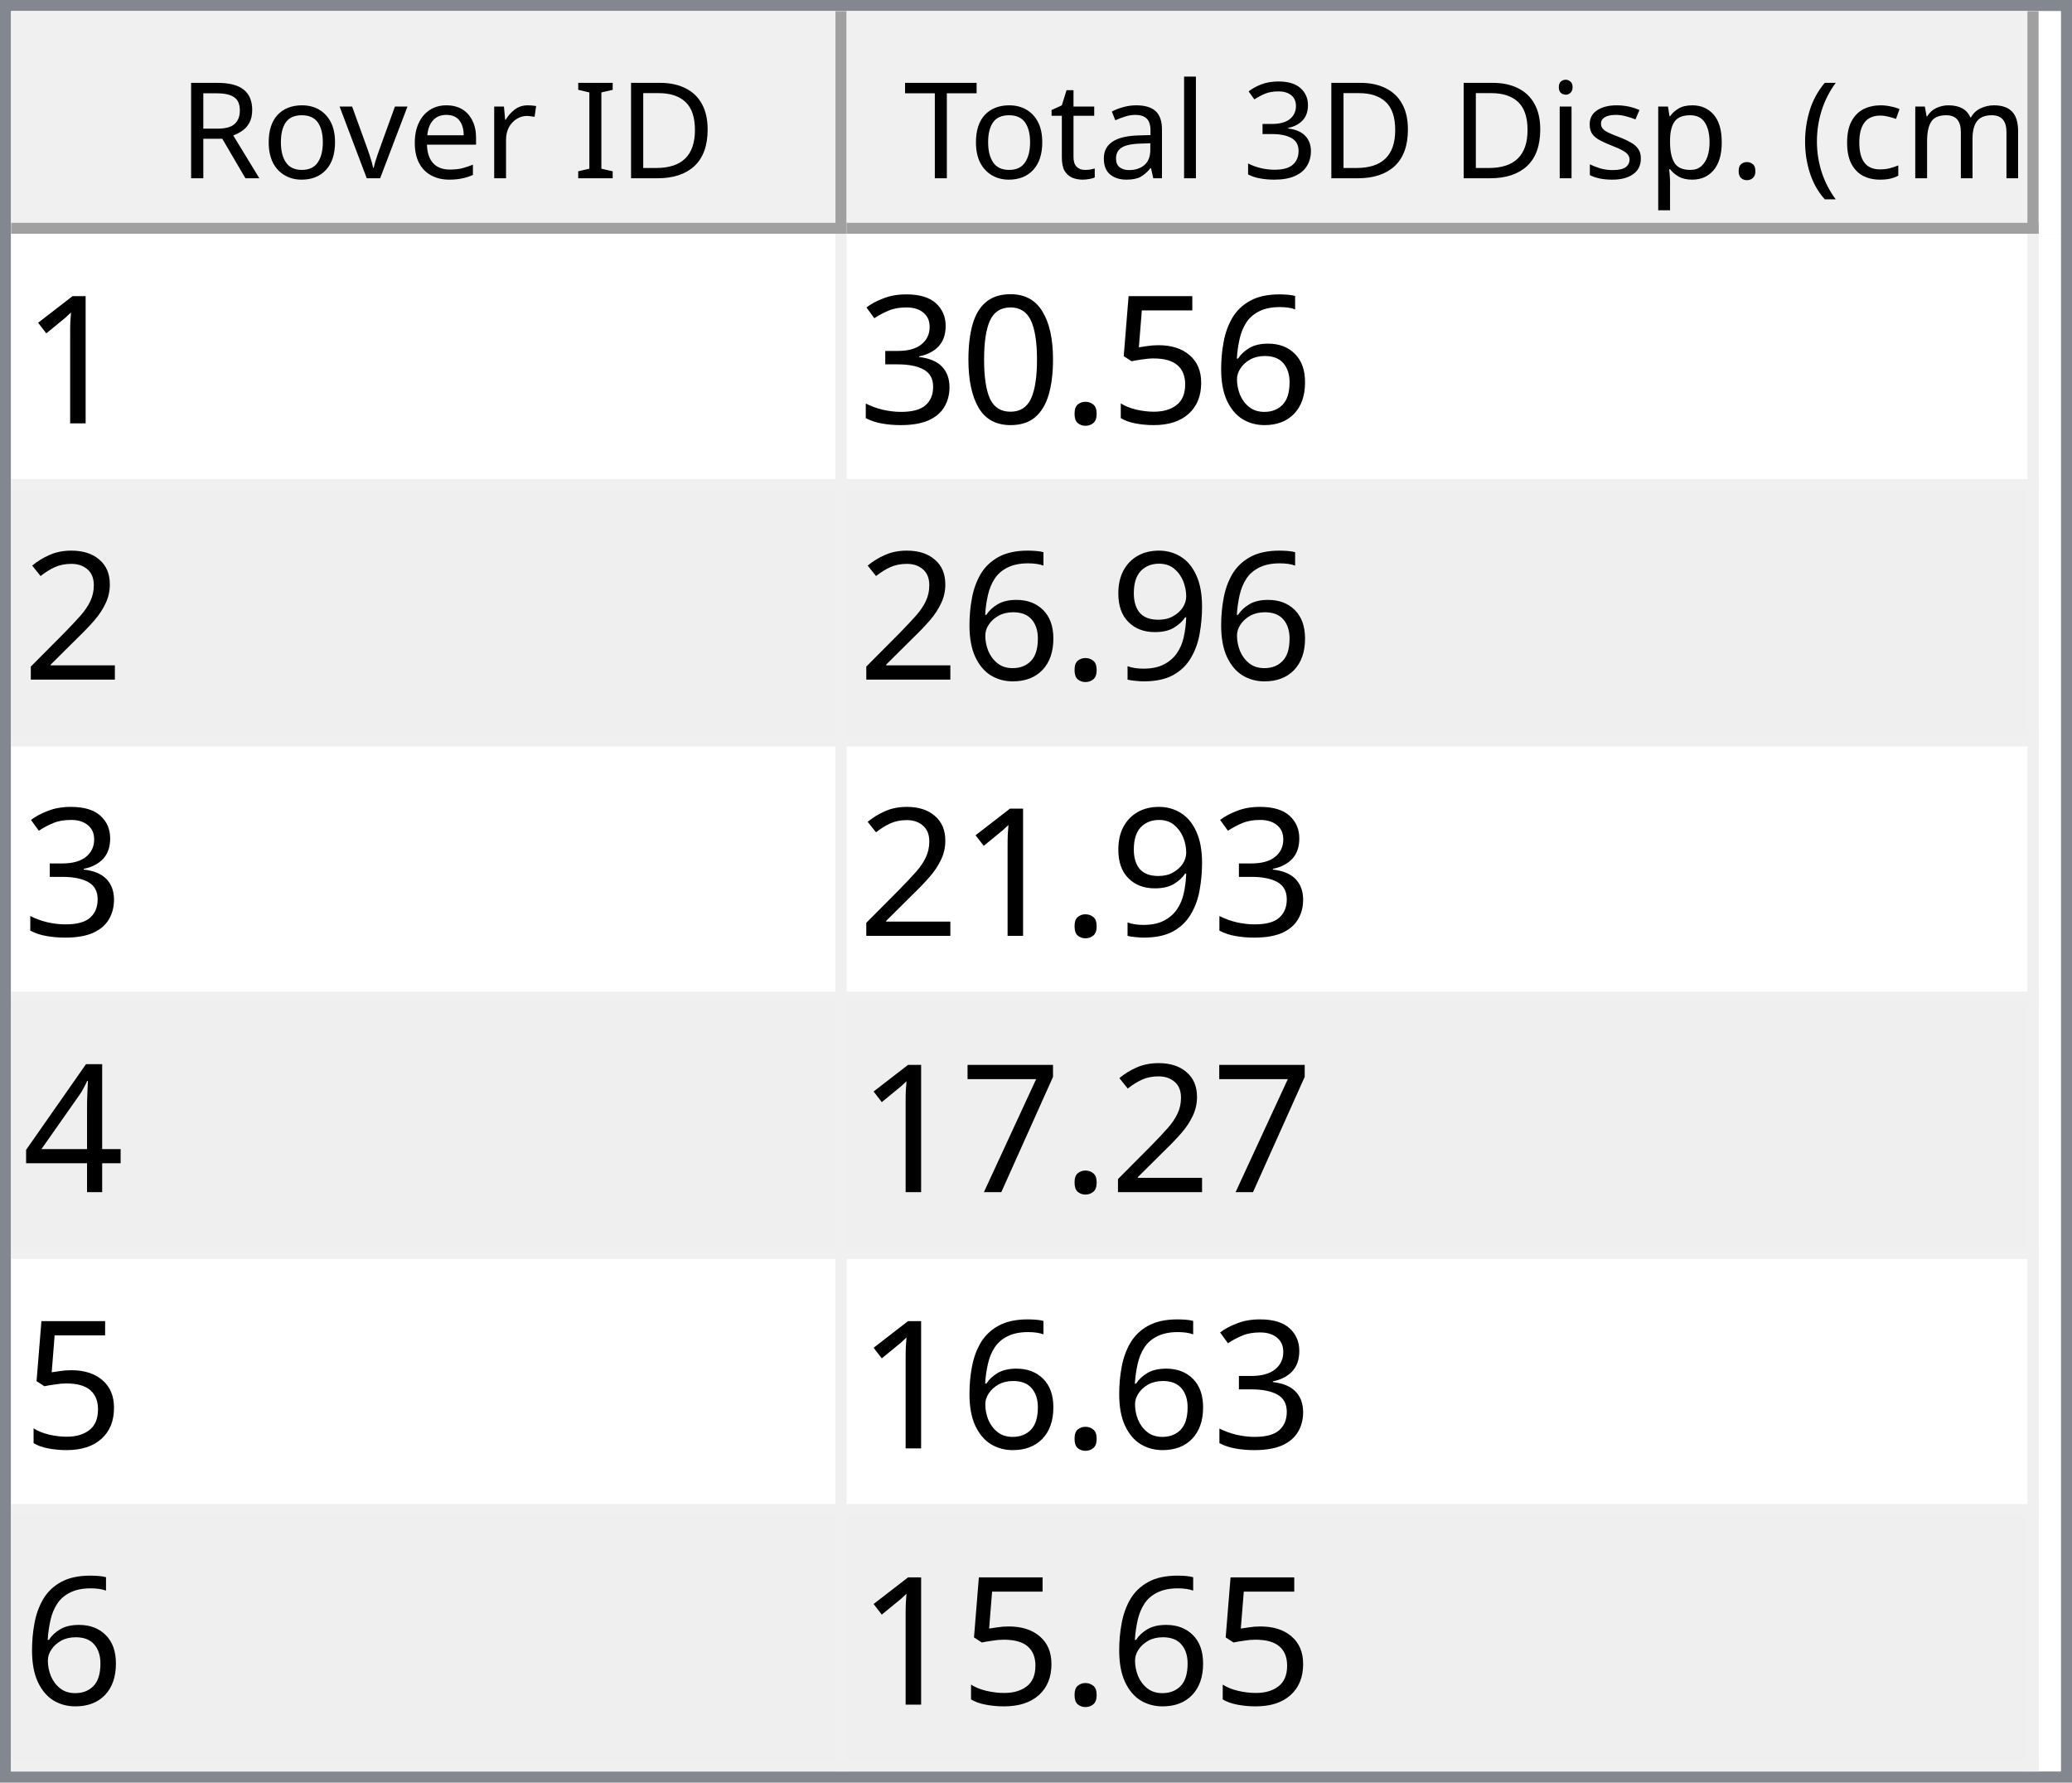
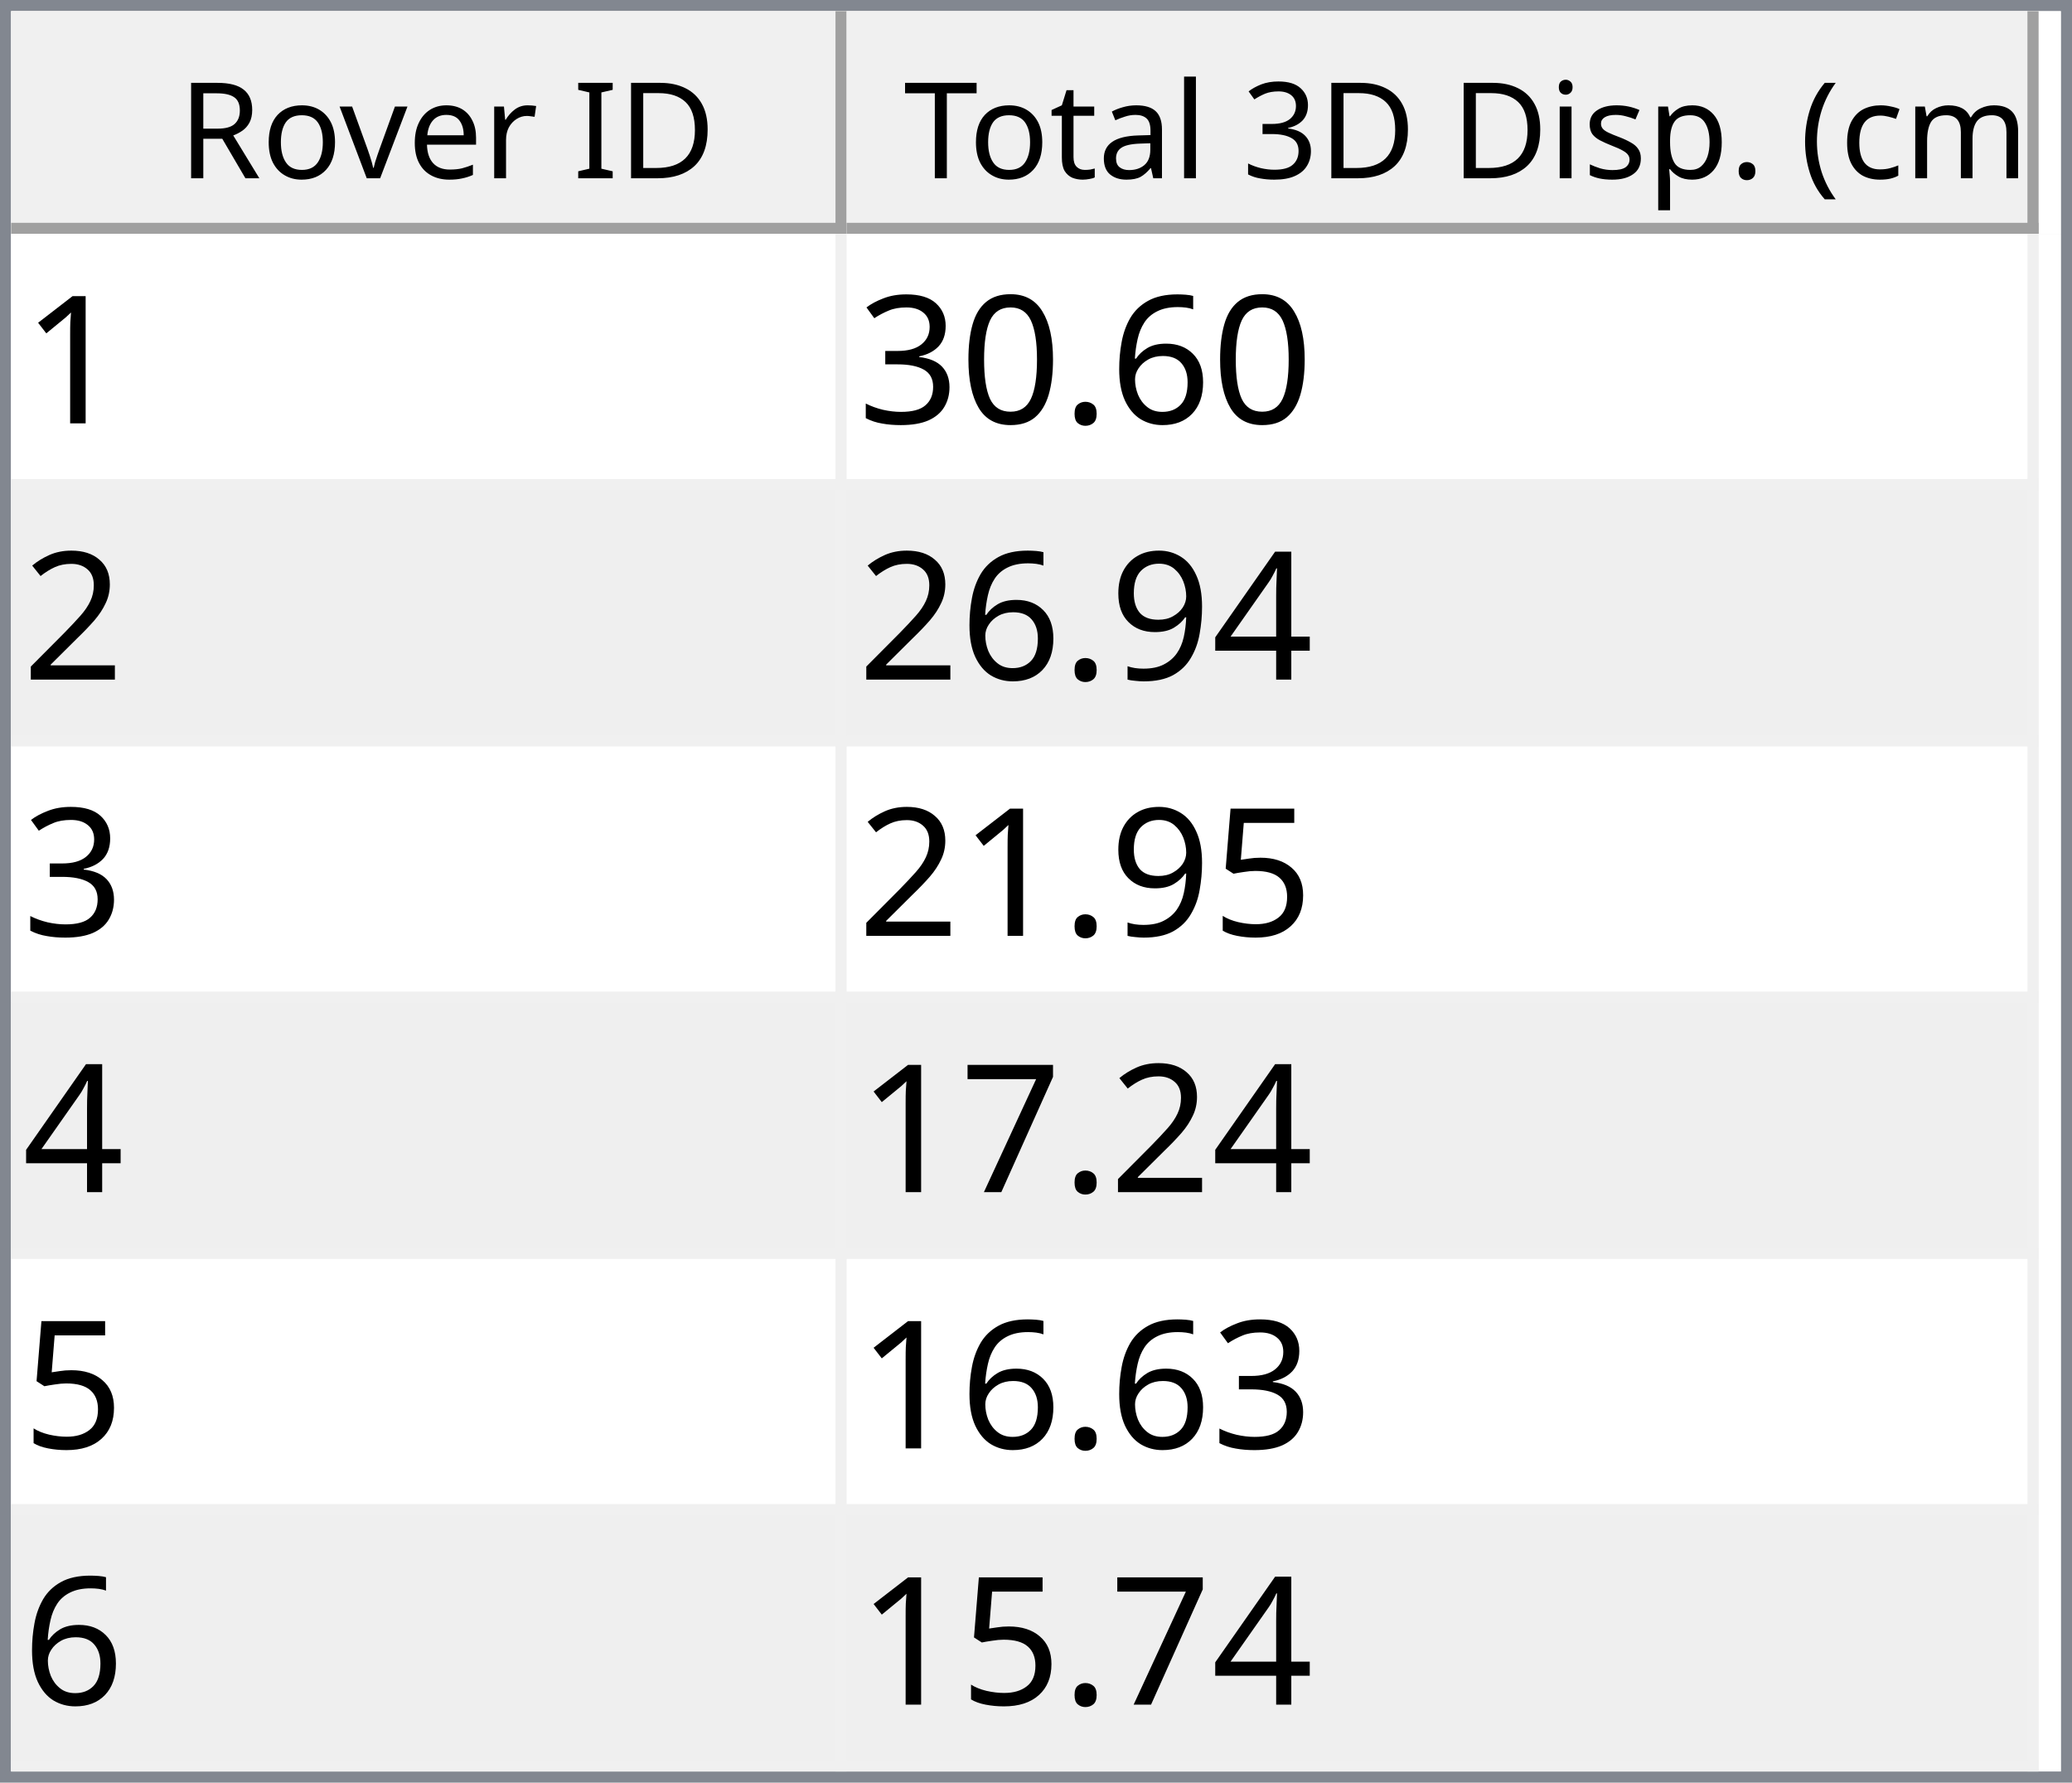
<svg xmlns="http://www.w3.org/2000/svg" style="fill-opacity:1; color-rendering:auto; color-interpolation:auto; text-rendering:auto; stroke:black; stroke-linecap:square; stroke-miterlimit:10; shape-rendering:auto; stroke-opacity:1; fill:black; stroke-dasharray:none; font-weight:normal; stroke-width:1; font-family:'Dialog'; font-style:normal; stroke-linejoin:miter; font-size:12px; stroke-dashoffset:0; image-rendering:auto;" width="186" height="160">
  <defs id="genericDefs" />
  <g>
    <defs id="defs1">
      <clipPath clipPathUnits="userSpaceOnUse" id="clipPath1">
        <path d="M0 0 L186 0 L186 160 L0 160 L0 0 Z" />
      </clipPath>
      <clipPath clipPathUnits="userSpaceOnUse" id="clipPath2">
        <path d="M0 0 L0 160 L186 160 L186 0 Z" />
      </clipPath>
      <clipPath clipPathUnits="userSpaceOnUse" id="clipPath3">
        <path d="M0 0 L0 20 L184 20 L184 0 Z" />
      </clipPath>
      <clipPath clipPathUnits="userSpaceOnUse" id="clipPath4">
        <path d="M0 0 L0 20 L75 20 L75 0 Z" />
      </clipPath>
      <clipPath clipPathUnits="userSpaceOnUse" id="clipPath5">
        <path d="M1 1 L1 19 L74 19 L74 1 Z" />
      </clipPath>
      <clipPath clipPathUnits="userSpaceOnUse" id="clipPath6">
        <path d="M0 0 L0 18 L73 18 L73 0 Z" />
      </clipPath>
      <clipPath clipPathUnits="userSpaceOnUse" id="clipPath7">
        <path d="M-0.5 -0.5 L-0.5 19.5 L74.5 19.5 L74.5 -0.5 Z" />
      </clipPath>
      <clipPath clipPathUnits="userSpaceOnUse" id="clipPath8">
        <path d="M0 0 L0 20 L107 20 L107 0 Z" />
      </clipPath>
      <clipPath clipPathUnits="userSpaceOnUse" id="clipPath9">
        <path d="M1 1 L1 19 L106 19 L106 1 Z" />
      </clipPath>
      <clipPath clipPathUnits="userSpaceOnUse" id="clipPath10">
        <path d="M0 0 L0 18 L105 18 L105 0 Z" />
      </clipPath>
      <clipPath clipPathUnits="userSpaceOnUse" id="clipPath11">
        <path d="M-0.5 -0.5 L-0.5 19.5 L106.5 19.5 L106.5 -0.5 Z" />
      </clipPath>
      <clipPath clipPathUnits="userSpaceOnUse" id="clipPath12">
        <path d="M0 0 L0 138 L184 138 L184 0 Z" />
      </clipPath>
      <clipPath clipPathUnits="userSpaceOnUse" id="clipPath13">
        <path d="M0 0 L0 138 L182 138 L182 0 Z" />
      </clipPath>
      <clipPath clipPathUnits="userSpaceOnUse" id="clipPath14">
        <path d="M-0.5 -0.5 L-0.5 137.5 L181.5 137.5 L181.5 -0.5 Z" />
      </clipPath>
      <clipPath clipPathUnits="userSpaceOnUse" id="clipPath15">
        <path d="M0 0 L0 22 L74 22 L74 0 Z" />
      </clipPath>
      <clipPath clipPathUnits="userSpaceOnUse" id="clipPath16">
        <path d="M0 0 L0 22 L106 22 L106 0 Z" />
      </clipPath>
      <font horiz-adv-x="64.551" id="font1">
        <font-face ascent="107.91" descent="25.098" units-per-em="100" style="font-style:normal; font-family:Segoe UI; font-weight:normal;" />
        <missing-glyph horiz-adv-x="64.551" d="M8.109 0 L8.109 68.266 L56.453 68.266 L56.453 0 L8.109 0 ZM15.328 7.234 L49.219 7.234 L49.219 61.031 L15.328 61.031 L15.328 7.234 Z" />
        <glyph unicode="D" horiz-adv-x="70.117" d="M9.188 0 L9.188 70.016 L28.516 70.016 Q65.531 70.016 65.531 35.891 Q65.531 19.672 55.25 9.836 Q44.969 0 27.734 0 L9.188 0 ZM17.391 62.594 L17.391 7.422 L27.828 7.422 Q41.609 7.422 49.273 14.797 Q56.938 22.172 56.938 35.688 Q56.938 62.594 28.328 62.594 L17.391 62.594 Z" />
        <glyph unicode="I" horiz-adv-x="26.611" d="M17.391 0 L9.188 0 L9.188 70.016 L17.391 70.016 L17.391 0 Z" />
        <glyph unicode=" " horiz-adv-x="27.393" d="" />
        <glyph unicode="r" horiz-adv-x="34.766" d="M34.188 41.891 Q32.078 43.5 28.125 43.5 Q23 43.5 19.555 38.672 Q16.109 33.844 16.109 25.484 L16.109 0 L8.109 0 L8.109 50 L16.109 50 L16.109 39.703 L16.312 39.703 Q18.016 44.969 21.531 47.922 Q25.047 50.875 29.391 50.875 Q32.516 50.875 34.188 50.203 L34.188 41.891 Z" />
        <glyph unicode="e" horiz-adv-x="52.295" d="M48.297 23 L12.984 23 Q13.188 14.656 17.484 10.109 Q21.781 5.562 29.297 5.562 Q37.75 5.562 44.828 11.141 L44.828 3.609 Q38.234 -1.172 27.391 -1.172 Q16.797 -1.172 10.742 5.641 Q4.688 12.453 4.688 24.812 Q4.688 36.469 11.305 43.82 Q17.922 51.172 27.734 51.172 Q37.547 51.172 42.922 44.828 Q48.297 38.484 48.297 27.203 L48.297 23 ZM40.094 29.781 Q40.047 36.719 36.75 40.578 Q33.453 44.438 27.594 44.438 Q21.922 44.438 17.969 40.383 Q14.016 36.328 13.094 29.781 L40.094 29.781 Z" />
        <glyph unicode="v" horiz-adv-x="47.9" d="M47.406 50 L27.484 0 L19.625 0 L0.688 50 L9.469 50 L22.172 13.672 Q23.578 9.672 23.922 6.688 L24.125 6.688 Q24.609 10.453 25.688 13.484 L38.969 50 L47.406 50 Z" />
        <glyph unicode="o" horiz-adv-x="58.594" d="M29 -1.172 Q17.922 -1.172 11.305 5.836 Q4.688 12.844 4.688 24.422 Q4.688 37.016 11.57 44.094 Q18.453 51.172 30.172 51.172 Q41.359 51.172 47.633 44.289 Q53.906 37.406 53.906 25.203 Q53.906 13.234 47.141 6.031 Q40.375 -1.172 29 -1.172 ZM29.594 44.438 Q21.875 44.438 17.383 39.188 Q12.891 33.938 12.891 24.703 Q12.891 15.828 17.43 10.695 Q21.969 5.562 29.594 5.562 Q37.359 5.562 41.531 10.594 Q45.703 15.625 45.703 24.906 Q45.703 34.281 41.531 39.359 Q37.359 44.438 29.594 44.438 Z" />
        <glyph unicode="R" horiz-adv-x="59.814" d="M59.375 0 L49.609 0 L37.891 19.625 Q36.281 22.359 34.766 24.289 Q33.25 26.219 31.664 27.438 Q30.078 28.656 28.25 29.219 Q26.422 29.781 24.125 29.781 L17.391 29.781 L17.391 0 L9.188 0 L9.188 70.016 L30.078 70.016 Q34.672 70.016 38.555 68.867 Q42.438 67.719 45.289 65.375 Q48.141 63.031 49.758 59.547 Q51.375 56.062 51.375 51.375 Q51.375 47.703 50.273 44.656 Q49.172 41.609 47.148 39.211 Q45.125 36.812 42.266 35.133 Q39.406 33.453 35.844 32.516 L35.844 32.328 Q37.594 31.547 38.891 30.547 Q40.188 29.547 41.359 28.18 Q42.531 26.812 43.68 25.078 Q44.828 23.344 46.234 21.047 L59.375 0 ZM17.391 62.594 L17.391 37.203 L28.516 37.203 Q31.594 37.203 34.203 38.133 Q36.812 39.062 38.719 40.797 Q40.625 42.531 41.703 45.047 Q42.781 47.562 42.781 50.688 Q42.781 56.297 39.141 59.445 Q35.5 62.594 28.609 62.594 L17.391 62.594 Z" />
        <glyph unicode=")" horiz-adv-x="30.176" d="M8.297 -15.922 L1.172 -15.922 Q16.406 2.344 16.406 26.812 Q16.406 51.469 1.078 70.016 L8.297 70.016 Q23.531 52.156 23.531 26.703 Q23.531 1.375 8.297 -15.922 Z" />
        <glyph unicode="m" horiz-adv-x="86.133" d="M79.109 0 L71.094 0 L71.094 28.719 Q71.094 37.016 68.531 40.727 Q65.969 44.438 59.906 44.438 Q54.781 44.438 51.195 39.75 Q47.609 35.062 47.609 28.516 L47.609 0 L39.594 0 L39.594 29.688 Q39.594 44.438 28.219 44.438 Q22.953 44.438 19.531 40.016 Q16.109 35.594 16.109 28.516 L16.109 0 L8.109 0 L8.109 50 L16.109 50 L16.109 42.094 L16.312 42.094 Q21.625 51.172 31.844 51.172 Q36.969 51.172 40.773 48.312 Q44.578 45.453 46 40.828 Q51.562 51.172 62.594 51.172 Q79.109 51.172 79.109 30.812 L79.109 0 Z" />
        <glyph unicode="c" horiz-adv-x="46.191" d="M42.188 2.297 Q36.422 -1.172 28.516 -1.172 Q17.828 -1.172 11.258 5.789 Q4.688 12.75 4.688 23.828 Q4.688 36.188 11.766 43.68 Q18.844 51.172 30.672 51.172 Q37.25 51.172 42.281 48.734 L42.281 40.531 Q36.719 44.438 30.375 44.438 Q22.703 44.438 17.797 38.945 Q12.891 33.453 12.891 24.516 Q12.891 15.719 17.508 10.641 Q22.125 5.562 29.891 5.562 Q36.422 5.562 42.188 9.906 L42.188 2.297 Z" />
        <glyph unicode="(" horiz-adv-x="30.176" d="M29.109 -15.922 L21.969 -15.922 Q6.844 1.375 6.844 26.703 Q6.844 52.156 21.969 70.016 L29.203 70.016 Q13.875 51.469 13.875 26.812 Q13.875 2.344 29.109 -15.922 Z" />
        <glyph unicode="." horiz-adv-x="21.68" d="M10.891 -1.078 Q8.641 -1.078 7.055 0.539 Q5.469 2.156 5.469 4.391 Q5.469 6.641 7.055 8.273 Q8.641 9.906 10.891 9.906 Q13.188 9.906 14.797 8.273 Q16.406 6.641 16.406 4.391 Q16.406 2.156 14.797 0.539 Q13.188 -1.078 10.891 -1.078 Z" />
        <glyph unicode="p" horiz-adv-x="58.789" d="M16.312 7.234 L16.109 7.234 L16.109 -23 L8.109 -23 L8.109 50 L16.109 50 L16.109 41.219 L16.312 41.219 Q22.219 51.172 33.594 51.172 Q43.266 51.172 48.688 44.461 Q54.109 37.75 54.109 26.469 Q54.109 13.922 48 6.375 Q41.891 -1.172 31.297 -1.172 Q21.578 -1.172 16.312 7.234 ZM16.109 27.391 L16.109 20.406 Q16.109 14.203 20.141 9.883 Q24.172 5.562 30.375 5.562 Q37.641 5.562 41.773 11.133 Q45.906 16.703 45.906 26.609 Q45.906 34.969 42.047 39.703 Q38.188 44.438 31.594 44.438 Q24.609 44.438 20.359 39.578 Q16.109 34.719 16.109 27.391 Z" />
        <glyph unicode="s" horiz-adv-x="42.432" d="M5.078 1.812 L5.078 10.406 Q11.625 5.562 19.484 5.562 Q30.031 5.562 30.031 12.594 Q30.031 14.594 29.125 15.992 Q28.219 17.391 26.68 18.461 Q25.141 19.531 23.07 20.383 Q21 21.234 18.609 22.172 Q15.281 23.484 12.766 24.828 Q10.25 26.172 8.57 27.859 Q6.891 29.547 6.031 31.695 Q5.172 33.844 5.172 36.719 Q5.172 40.234 6.789 42.945 Q8.406 45.656 11.086 47.484 Q13.766 49.312 17.211 50.242 Q20.656 51.172 24.312 51.172 Q30.812 51.172 35.938 48.922 L35.938 40.828 Q30.422 44.438 23.25 44.438 Q21 44.438 19.195 43.922 Q17.391 43.406 16.094 42.477 Q14.797 41.547 14.086 40.258 Q13.375 38.969 13.375 37.406 Q13.375 35.453 14.086 34.133 Q14.797 32.812 16.164 31.789 Q17.531 30.766 19.484 29.938 Q21.438 29.109 23.922 28.125 Q27.25 26.859 29.883 25.516 Q32.516 24.172 34.375 22.484 Q36.234 20.797 37.234 18.602 Q38.234 16.406 38.234 13.375 Q38.234 9.672 36.602 6.938 Q34.969 4.203 32.234 2.398 Q29.5 0.594 25.93 -0.289 Q22.359 -1.172 18.453 -1.172 Q10.75 -1.172 5.078 1.812 Z" />
        <glyph unicode="i" horiz-adv-x="24.219" d="M12.203 62.703 Q10.062 62.703 8.547 64.164 Q7.031 65.625 7.031 67.875 Q7.031 70.125 8.547 71.609 Q10.062 73.094 12.203 73.094 Q14.406 73.094 15.945 71.609 Q17.484 70.125 17.484 67.875 Q17.484 65.719 15.945 64.211 Q14.406 62.703 12.203 62.703 ZM16.109 0 L8.109 0 L8.109 50 L16.109 50 L16.109 0 Z" />
        <glyph unicode="3" horiz-adv-x="53.906" d="M46.531 19.828 Q46.531 15.094 44.75 11.211 Q42.969 7.328 39.719 4.57 Q36.469 1.812 31.93 0.297 Q27.391 -1.219 21.922 -1.219 Q11.922 -1.219 6 2.594 L6 11.188 Q13.094 5.609 22.219 5.609 Q25.875 5.609 28.828 6.539 Q31.781 7.469 33.906 9.227 Q36.031 10.984 37.18 13.477 Q38.328 15.969 38.328 19.094 Q38.328 32.812 18.797 32.812 L12.984 32.812 L12.984 39.594 L18.5 39.594 Q35.797 39.594 35.797 52.484 Q35.797 64.406 22.609 64.406 Q15.188 64.406 8.688 59.422 L8.688 67.188 Q15.375 71.188 24.609 71.188 Q29 71.188 32.57 69.969 Q36.141 68.75 38.68 66.555 Q41.219 64.359 42.609 61.281 Q44 58.203 44 54.5 Q44 40.672 30.031 36.719 L30.031 36.531 Q33.594 36.141 36.625 34.797 Q39.656 33.453 41.852 31.305 Q44.047 29.156 45.289 26.25 Q46.531 23.344 46.531 19.828 Z" />
        <glyph unicode="l" horiz-adv-x="24.219" d="M16.109 0 L8.109 0 L8.109 74.031 L16.109 74.031 L16.109 0 Z" />
        <glyph unicode="a" horiz-adv-x="50.879" d="M43.891 0 L35.891 0 L35.891 7.812 L35.688 7.812 Q30.469 -1.172 20.312 -1.172 Q12.844 -1.172 8.617 2.781 Q4.391 6.734 4.391 13.281 Q4.391 27.297 20.906 29.594 L35.891 31.688 Q35.891 44.438 25.594 44.438 Q16.547 44.438 9.281 38.281 L9.281 46.484 Q16.656 51.172 26.266 51.172 Q43.891 51.172 43.891 32.516 L43.891 0 ZM35.891 25.297 L23.828 23.641 Q18.266 22.859 15.43 20.875 Q12.594 18.891 12.594 13.875 Q12.594 10.203 15.211 7.883 Q17.828 5.562 22.172 5.562 Q28.125 5.562 32.008 9.742 Q35.891 13.922 35.891 20.312 L35.891 25.297 Z" />
        <glyph unicode="t" horiz-adv-x="33.887" d="M31.297 0.484 Q28.469 -1.078 23.828 -1.078 Q10.688 -1.078 10.688 13.578 L10.688 43.172 L2.094 43.172 L2.094 50 L10.688 50 L10.688 62.203 L18.703 64.797 L18.703 50 L31.297 50 L31.297 43.172 L18.703 43.172 L18.703 14.984 Q18.703 9.969 20.414 7.82 Q22.125 5.672 26.078 5.672 Q29.109 5.672 31.297 7.328 L31.297 0.484 Z" />
        <glyph unicode="T" horiz-adv-x="52.393" d="M50.594 62.594 L30.375 62.594 L30.375 0 L22.172 0 L22.172 62.594 L2 62.594 L2 70.016 L50.594 70.016 L50.594 62.594 Z" />
      </font>
      <font horiz-adv-x="75.0" id="font2">
        <font-face ascent="100.537" descent="21.973" units-per-em="100" style="font-style:normal; font-family:sans-serif; font-weight:normal;" />
        <missing-glyph horiz-adv-x="75.0" d="M12.5 0 L12.5 62.5 L62.5 62.5 L62.5 0 L12.5 0 ZM14.062 1.562 L60.938 1.562 L60.938 60.938 L14.062 60.938 L14.062 1.562 Z" />
        <glyph unicode="1" horiz-adv-x="55.615" d="M37.25 0 L28.469 0 L28.469 56 Q25.297 52.984 20.141 49.953 Q14.984 46.922 10.891 45.406 L10.891 53.906 Q18.266 57.375 23.781 62.305 Q29.297 67.234 31.594 71.875 L37.25 71.875 L37.25 0 Z" />
        <glyph unicode="6" horiz-adv-x="55.615" d="M49.75 54.047 L41.016 53.375 Q39.844 58.547 37.703 60.891 Q34.125 64.656 28.906 64.656 Q24.703 64.656 21.531 62.312 Q17.391 59.281 14.992 53.469 Q12.594 47.656 12.5 36.922 Q15.672 41.75 20.266 44.094 Q24.859 46.438 29.891 46.438 Q38.672 46.438 44.852 39.969 Q51.031 33.5 51.031 23.25 Q51.031 16.5 48.125 10.719 Q45.219 4.938 40.141 1.859 Q35.062 -1.219 28.609 -1.219 Q17.625 -1.219 10.695 6.859 Q3.766 14.938 3.766 33.5 Q3.766 54.25 11.422 63.672 Q18.109 71.875 29.438 71.875 Q37.891 71.875 43.289 67.141 Q48.688 62.406 49.75 54.047 ZM13.875 23.188 Q13.875 18.656 15.797 14.508 Q17.719 10.359 21.188 8.18 Q24.656 6 28.469 6 Q34.031 6 38.039 10.492 Q42.047 14.984 42.047 22.703 Q42.047 30.125 38.086 34.398 Q34.125 38.672 28.125 38.672 Q22.172 38.672 18.023 34.398 Q13.875 30.125 13.875 23.188 Z" />
-         <glyph unicode="5" horiz-adv-x="55.615" d="M4.156 18.75 L13.375 19.531 Q14.406 12.797 18.141 9.398 Q21.875 6 27.156 6 Q33.5 6 37.891 10.789 Q42.281 15.578 42.281 23.484 Q42.281 31 38.062 35.352 Q33.844 39.703 27 39.703 Q22.75 39.703 19.336 37.773 Q15.922 35.844 13.969 32.766 L5.719 33.844 L12.641 70.609 L48.25 70.609 L48.25 62.203 L19.672 62.203 L15.828 42.969 Q22.266 47.469 29.344 47.469 Q38.719 47.469 45.164 40.969 Q51.609 34.469 51.609 24.266 Q51.609 14.547 45.953 7.469 Q39.062 -1.219 27.156 -1.219 Q17.391 -1.219 11.211 4.25 Q5.031 9.719 4.156 18.75 Z" />
        <glyph unicode="." horiz-adv-x="27.783" d="M9.078 0 L9.078 10.016 L19.094 10.016 L19.094 0 L9.078 0 Z" />
        <glyph unicode="0" horiz-adv-x="55.615" d="M4.156 35.297 Q4.156 48 6.766 55.742 Q9.375 63.484 14.523 67.68 Q19.672 71.875 27.484 71.875 Q33.25 71.875 37.594 69.555 Q41.938 67.234 44.773 62.867 Q47.609 58.5 49.219 52.227 Q50.828 45.953 50.828 35.297 Q50.828 22.703 48.242 14.969 Q45.656 7.234 40.508 3.008 Q35.359 -1.219 27.484 -1.219 Q17.141 -1.219 11.234 6.203 Q4.156 15.141 4.156 35.297 ZM13.188 35.297 Q13.188 17.672 17.312 11.836 Q21.438 6 27.484 6 Q33.547 6 37.672 11.859 Q41.797 17.719 41.797 35.297 Q41.797 52.984 37.672 58.789 Q33.547 64.594 27.391 64.594 Q21.344 64.594 17.719 59.469 Q13.188 52.938 13.188 35.297 Z" />
        <glyph unicode="3" horiz-adv-x="55.615" d="M4.203 18.891 L12.984 20.062 Q14.5 12.594 18.141 9.297 Q21.781 6 27 6 Q33.203 6 37.477 10.297 Q41.75 14.594 41.75 20.953 Q41.75 27 37.797 30.93 Q33.844 34.859 27.734 34.859 Q25.25 34.859 21.531 33.891 L22.516 41.609 Q23.391 41.5 23.922 41.5 Q29.547 41.5 34.039 44.43 Q38.531 47.359 38.531 53.469 Q38.531 58.297 35.258 61.477 Q31.984 64.656 26.812 64.656 Q21.688 64.656 18.266 61.43 Q14.844 58.203 13.875 51.766 L5.078 53.328 Q6.688 62.156 12.398 67.016 Q18.109 71.875 26.609 71.875 Q32.469 71.875 37.398 69.359 Q42.328 66.844 44.945 62.5 Q47.562 58.156 47.562 53.266 Q47.562 48.641 45.07 44.828 Q42.578 41.016 37.703 38.766 Q44.047 37.312 47.562 32.695 Q51.078 28.078 51.078 21.141 Q51.078 11.766 44.242 5.25 Q37.406 -1.266 26.953 -1.266 Q17.531 -1.266 11.305 4.352 Q5.078 9.969 4.203 18.891 Z" />
        <glyph unicode="2" horiz-adv-x="55.615" d="M50.344 8.453 L50.344 0 L3.031 0 Q2.938 3.172 4.047 6.109 Q5.859 10.938 9.836 15.625 Q13.812 20.312 21.344 26.469 Q33.016 36.031 37.117 41.625 Q41.219 47.219 41.219 52.203 Q41.219 57.422 37.477 61.008 Q33.734 64.594 27.734 64.594 Q21.391 64.594 17.578 60.789 Q13.766 56.984 13.719 50.25 L4.688 51.172 Q5.609 61.281 11.664 66.578 Q17.719 71.875 27.938 71.875 Q38.234 71.875 44.242 66.164 Q50.25 60.453 50.25 52 Q50.25 47.703 48.492 43.555 Q46.734 39.406 42.656 34.812 Q38.578 30.219 29.109 22.219 Q21.188 15.578 18.945 13.211 Q16.703 10.844 15.234 8.453 L50.344 8.453 Z" />
+         <glyph unicode="4" horiz-adv-x="55.615" d="M32.328 0 L32.328 17.141 L1.266 17.141 L1.266 25.203 L33.938 71.578 L41.109 71.578 L41.109 25.203 L50.781 25.203 L50.781 17.141 L41.109 17.141 L41.109 0 L32.328 0 ZM32.328 25.203 L32.328 57.469 L9.906 25.203 L32.328 25.203 Z" />
        <glyph unicode="9" horiz-adv-x="55.615" d="M5.469 16.547 L13.922 17.328 Q14.984 11.375 18.016 8.688 Q21.047 6 25.781 6 Q29.828 6 32.883 7.859 Q35.938 9.719 37.891 12.82 Q39.844 15.922 41.164 21.195 Q42.484 26.469 42.484 31.938 Q42.484 32.516 42.438 33.688 Q39.797 29.5 35.234 26.883 Q30.672 24.266 25.344 24.266 Q16.453 24.266 10.305 30.711 Q4.156 37.156 4.156 47.703 Q4.156 58.594 10.578 65.234 Q17 71.875 26.656 71.875 Q33.641 71.875 39.43 68.117 Q45.219 64.359 48.219 57.398 Q51.219 50.438 51.219 37.25 Q51.219 23.531 48.242 15.406 Q45.266 7.281 39.383 3.031 Q33.5 -1.219 25.594 -1.219 Q17.188 -1.219 11.867 3.445 Q6.547 8.109 5.469 16.547 ZM41.453 48.141 Q41.453 55.719 37.43 60.156 Q33.406 64.594 27.734 64.594 Q21.875 64.594 17.531 59.812 Q13.188 55.031 13.188 47.406 Q13.188 40.578 17.312 36.305 Q21.438 32.031 27.484 32.031 Q33.594 32.031 37.523 36.305 Q41.453 40.578 41.453 48.141 Z" />
-         <glyph unicode="4" horiz-adv-x="55.615" d="M32.328 0 L32.328 17.141 L1.266 17.141 L1.266 25.203 L33.938 71.578 L41.109 71.578 L41.109 25.203 L50.781 25.203 L50.781 17.141 L41.109 17.141 L41.109 0 L32.328 0 ZM32.328 25.203 L32.328 57.469 L9.906 25.203 L32.328 25.203 Z" />
+         <glyph unicode="5" horiz-adv-x="55.615" d="M4.156 18.75 L13.375 19.531 Q14.406 12.797 18.141 9.398 Q21.875 6 27.156 6 Q33.5 6 37.891 10.789 Q42.281 15.578 42.281 23.484 Q42.281 31 38.062 35.352 Q33.844 39.703 27 39.703 Q22.75 39.703 19.336 37.773 Q15.922 35.844 13.969 32.766 L5.719 33.844 L12.641 70.609 L48.25 70.609 L48.25 62.203 L19.672 62.203 L15.828 42.969 Q22.266 47.469 29.344 47.469 Q38.719 47.469 45.164 40.969 Q51.609 34.469 51.609 24.266 Q51.609 14.547 45.953 7.469 Q39.062 -1.219 27.156 -1.219 Q17.391 -1.219 11.211 4.25 Q5.031 9.719 4.156 18.75 Z" />
        <glyph unicode="7" horiz-adv-x="55.615" d="M4.734 62.203 L4.734 70.656 L51.078 70.656 L51.078 63.812 Q44.234 56.547 37.523 44.484 Q30.812 32.422 27.156 19.672 Q24.516 10.688 23.781 0 L14.75 0 Q14.891 8.453 18.062 20.414 Q21.234 32.375 27.172 43.484 Q33.109 54.594 39.797 62.203 L4.734 62.203 Z" />
      </font>
    </defs>
    <g style="fill:white; stroke:white;">
      <rect x="0" y="0" width="186" style="clip-path:url(#clipPath1); stroke:none;" height="160" />
    </g>
    <g style="fill:white; text-rendering:optimizeSpeed; color-rendering:optimizeSpeed; image-rendering:optimizeSpeed; shape-rendering:crispEdges; stroke:white; color-interpolation:sRGB;">
      <rect x="0" width="186" height="160" y="0" style="stroke:none;" />
      <path style="stroke:none;" d="M0 160 L186 160 L186 0 L0 0 Z" />
    </g>
    <g style="fill:rgb(240,240,240); font-family:'Segoe UI'; stroke:rgb(240,240,240);">
      <rect x="0" y="0" width="186" style="clip-path:url(#clipPath2); stroke:none;" height="160" />
    </g>
    <g style="fill:rgb(130,135,144); font-family:'Segoe UI'; stroke:rgb(130,135,144);">
      <path d="M0 0 L186 0 L186 160 L0 160 L0 0 ZM1 1 L185 1 L185 159 L1 159 L1 1 Z" style="fill-rule:evenodd; clip-path:url(#clipPath2); stroke:none;" />
    </g>
    <g style="fill:white; font-family:'Segoe UI'; stroke:white;" transform="translate(1,1)">
      <rect x="0" y="0" width="184" style="clip-path:url(#clipPath3); stroke:none;" height="20" />
    </g>
    <g style="fill:rgb(240,240,240); font-family:'Segoe UI'; stroke:rgb(240,240,240);" transform="translate(1,1)">
      <rect x="0" y="0" width="75" style="clip-path:url(#clipPath4); stroke:none;" height="20" />
    </g>
    <g style="font-family:'Segoe UI';" transform="translate(2,2)">
      <text x="14" xml:space="preserve" y="14" style="clip-path:url(#clipPath6); stroke:none;">Rover ID</text>
    </g>
    <g style="fill:rgb(160,160,160); font-family:'Segoe UI'; stroke:rgb(160,160,160); stroke-linejoin:bevel;" transform="translate(1.5,1.5)">
      <line x1="74" x2="74" y1="0" style="fill:none; clip-path:url(#clipPath7);" y2="19" />
    </g>
    <g style="fill:rgb(160,160,160); font-family:'Segoe UI'; stroke:rgb(160,160,160); stroke-linejoin:bevel;" transform="matrix(1,0,0,1,1,1) translate(0.5,0.5)">
      <line x1="0" x2="74" y1="19" style="fill:none; clip-path:url(#clipPath7);" y2="19" />
    </g>
    <g style="fill:rgb(240,240,240); font-family:'Segoe UI'; stroke:rgb(240,240,240);" transform="translate(76,1)">
      <rect x="0" y="0" width="107" style="clip-path:url(#clipPath8); stroke:none;" height="20" />
    </g>
    <g style="font-family:'Segoe UI';" transform="translate(77,2)">
      <text x="1" xml:space="preserve" y="14" style="clip-path:url(#clipPath10); stroke:none;"> Total 3D Disp. (cm)</text>
    </g>
    <g style="fill:rgb(160,160,160); font-family:'Segoe UI'; stroke:rgb(160,160,160); stroke-linejoin:bevel;" transform="translate(76.5,1.5)">
      <line x1="106" x2="106" y1="0" style="fill:none; clip-path:url(#clipPath11);" y2="19" />
    </g>
    <g style="fill:rgb(160,160,160); font-family:'Segoe UI'; stroke:rgb(160,160,160); stroke-linejoin:bevel;" transform="matrix(1,0,0,1,76,1) translate(0.5,0.5)">
      <line x1="0" x2="106" y1="19" style="fill:none; clip-path:url(#clipPath11);" y2="19" />
    </g>
    <g style="fill:white; font-family:'Segoe UI'; stroke:white;" transform="translate(1,21)">
      <rect x="0" y="0" width="184" style="clip-path:url(#clipPath12); stroke:none;" height="138" />
    </g>
    <g style="fill:rgb(240,240,240); font-size:16px; font-family:sans-serif; stroke:rgb(240,240,240);" transform="translate(1,21)">
      <rect x="0" y="0" width="182" style="clip-path:url(#clipPath13); stroke:none;" height="138" />
      <line transform="translate(0.5,0.5)" x1="0" x2="181" y1="22" style="clip-path:url(#clipPath14); fill:none; stroke-linejoin:bevel;" y2="22" />
    </g>
    <g transform="matrix(1,0,0,1,1,21) translate(0.5,0.5)" style="fill:rgb(240,240,240); font-size:16px; font-family:sans-serif; stroke:rgb(240,240,240); stroke-linejoin:bevel;">
      <line x1="0" x2="181" y1="45" style="fill:none; clip-path:url(#clipPath14);" y2="45" />
    </g>
    <g transform="matrix(1,0,0,1,1,21) translate(0.5,0.5)" style="fill:rgb(240,240,240); font-size:16px; font-family:sans-serif; stroke:rgb(240,240,240); stroke-linejoin:bevel;">
      <line x1="0" x2="181" y1="68" style="fill:none; clip-path:url(#clipPath14);" y2="68" />
    </g>
    <g transform="matrix(1,0,0,1,1,21) translate(0.5,0.5)" style="fill:rgb(240,240,240); font-size:16px; font-family:sans-serif; stroke:rgb(240,240,240); stroke-linejoin:bevel;">
      <line x1="0" x2="181" y1="91" style="fill:none; clip-path:url(#clipPath14);" y2="91" />
    </g>
    <g transform="matrix(1,0,0,1,1,21) translate(0.5,0.5)" style="fill:rgb(240,240,240); font-size:16px; font-family:sans-serif; stroke:rgb(240,240,240); stroke-linejoin:bevel;">
      <line x1="0" x2="181" y1="114" style="fill:none; clip-path:url(#clipPath14);" y2="114" />
    </g>
    <g transform="matrix(1,0,0,1,1,21) translate(0.5,0.5)" style="fill:rgb(240,240,240); font-size:16px; font-family:sans-serif; stroke:rgb(240,240,240); stroke-linejoin:bevel;">
      <line x1="0" x2="181" y1="137" style="fill:none; clip-path:url(#clipPath14);" y2="137" />
    </g>
    <g transform="matrix(1,0,0,1,1,21) translate(0.5,0.5)" style="fill:rgb(240,240,240); font-size:16px; font-family:sans-serif; stroke:rgb(240,240,240); stroke-linejoin:bevel;">
      <line x1="74" x2="74" y1="0" style="fill:none; clip-path:url(#clipPath14);" y2="137" />
    </g>
    <g transform="matrix(1,0,0,1,1,21) translate(0.5,0.5)" style="fill:rgb(240,240,240); font-size:16px; font-family:sans-serif; stroke:rgb(240,240,240); stroke-linejoin:bevel;">
      <line x1="181" x2="181" y1="0" style="fill:none; clip-path:url(#clipPath14);" y2="137" />
    </g>
    <g style="fill:white; font-size:16px; font-family:sans-serif; stroke:white;" transform="matrix(1,0,0,1,1,21)">
      <rect x="0" y="0" width="74" style="clip-path:url(#clipPath15); stroke:none;" height="22" />
      <text x="1" y="17" style="fill:black; clip-path:url(#clipPath15); stroke:none;" xml:space="preserve">1</text>
    </g>
    <g style="fill:white; font-size:16px; font-family:sans-serif; stroke:white;" transform="matrix(1,0,0,1,1,21) translate(75,0)">
      <rect x="0" y="0" width="106" style="clip-path:url(#clipPath16); stroke:none;" height="22" />
-       <text x="1" y="17" style="fill:black; clip-path:url(#clipPath16); stroke:none;" xml:space="preserve">30.56</text>
+       <text x="1" y="17" style="fill:black; clip-path:url(#clipPath16); stroke:none;" xml:space="preserve">30.60</text>
    </g>
    <g style="fill:rgb(239,239,239); font-size:16px; font-family:sans-serif; stroke:rgb(239,239,239);" transform="matrix(1,0,0,1,1,21) translate(0,23)">
      <rect x="0" y="0" width="74" style="clip-path:url(#clipPath15); stroke:none;" height="22" />
      <text x="1" y="17" style="fill:black; clip-path:url(#clipPath15); stroke:none;" xml:space="preserve">2</text>
    </g>
    <g style="fill:rgb(239,239,239); font-size:16px; font-family:sans-serif; stroke:rgb(239,239,239);" transform="matrix(1,0,0,1,1,21) translate(75,23)">
      <rect x="0" y="0" width="106" style="clip-path:url(#clipPath16); stroke:none;" height="22" />
-       <text x="1" y="17" style="fill:black; clip-path:url(#clipPath16); stroke:none;" xml:space="preserve">26.96</text>
+       <text x="1" y="17" style="fill:black; clip-path:url(#clipPath16); stroke:none;" xml:space="preserve">26.94</text>
    </g>
    <g style="fill:white; font-size:16px; font-family:sans-serif; stroke:white;" transform="matrix(1,0,0,1,1,21) translate(0,46)">
      <rect x="0" y="0" width="74" style="clip-path:url(#clipPath15); stroke:none;" height="22" />
      <text x="1" y="17" style="fill:black; clip-path:url(#clipPath15); stroke:none;" xml:space="preserve">3</text>
    </g>
    <g style="fill:white; font-size:16px; font-family:sans-serif; stroke:white;" transform="matrix(1,0,0,1,1,21) translate(75,46)">
      <rect x="0" y="0" width="106" style="clip-path:url(#clipPath16); stroke:none;" height="22" />
-       <text x="1" y="17" style="fill:black; clip-path:url(#clipPath16); stroke:none;" xml:space="preserve">21.93</text>
+       <text x="1" y="17" style="fill:black; clip-path:url(#clipPath16); stroke:none;" xml:space="preserve">21.95</text>
    </g>
    <g style="fill:rgb(239,239,239); font-size:16px; font-family:sans-serif; stroke:rgb(239,239,239);" transform="matrix(1,0,0,1,1,21) translate(0,69)">
      <rect x="0" y="0" width="74" style="clip-path:url(#clipPath15); stroke:none;" height="22" />
      <text x="1" y="17" style="fill:black; clip-path:url(#clipPath15); stroke:none;" xml:space="preserve">4</text>
    </g>
    <g style="fill:rgb(239,239,239); font-size:16px; font-family:sans-serif; stroke:rgb(239,239,239);" transform="matrix(1,0,0,1,1,21) translate(75,69)">
      <rect x="0" y="0" width="106" style="clip-path:url(#clipPath16); stroke:none;" height="22" />
-       <text x="1" y="17" style="fill:black; clip-path:url(#clipPath16); stroke:none;" xml:space="preserve">17.27</text>
+       <text x="1" y="17" style="fill:black; clip-path:url(#clipPath16); stroke:none;" xml:space="preserve">17.24</text>
    </g>
    <g style="fill:white; font-size:16px; font-family:sans-serif; stroke:white;" transform="matrix(1,0,0,1,1,21) translate(0,92)">
      <rect x="0" y="0" width="74" style="clip-path:url(#clipPath15); stroke:none;" height="22" />
      <text x="1" y="17" style="fill:black; clip-path:url(#clipPath15); stroke:none;" xml:space="preserve">5</text>
    </g>
    <g style="fill:white; font-size:16px; font-family:sans-serif; stroke:white;" transform="matrix(1,0,0,1,1,21) translate(75,92)">
      <rect x="0" y="0" width="106" style="clip-path:url(#clipPath16); stroke:none;" height="22" />
      <text x="1" y="17" style="fill:black; clip-path:url(#clipPath16); stroke:none;" xml:space="preserve">16.63</text>
    </g>
    <g style="fill:rgb(239,239,239); font-size:16px; font-family:sans-serif; stroke:rgb(239,239,239);" transform="matrix(1,0,0,1,1,21) translate(0,115)">
      <rect x="0" y="0" width="74" style="clip-path:url(#clipPath15); stroke:none;" height="22" />
      <text x="1" y="17" style="fill:black; clip-path:url(#clipPath15); stroke:none;" xml:space="preserve">6</text>
    </g>
    <g style="fill:rgb(239,239,239); font-size:16px; font-family:sans-serif; stroke:rgb(239,239,239);" transform="matrix(1,0,0,1,1,21) translate(75,115)">
      <rect x="0" y="0" width="106" style="clip-path:url(#clipPath16); stroke:none;" height="22" />
-       <text x="1" y="17" style="fill:black; clip-path:url(#clipPath16); stroke:none;" xml:space="preserve">15.65</text>
+       <text x="1" y="17" style="fill:black; clip-path:url(#clipPath16); stroke:none;" xml:space="preserve">15.74</text>
    </g>
  </g>
</svg>
